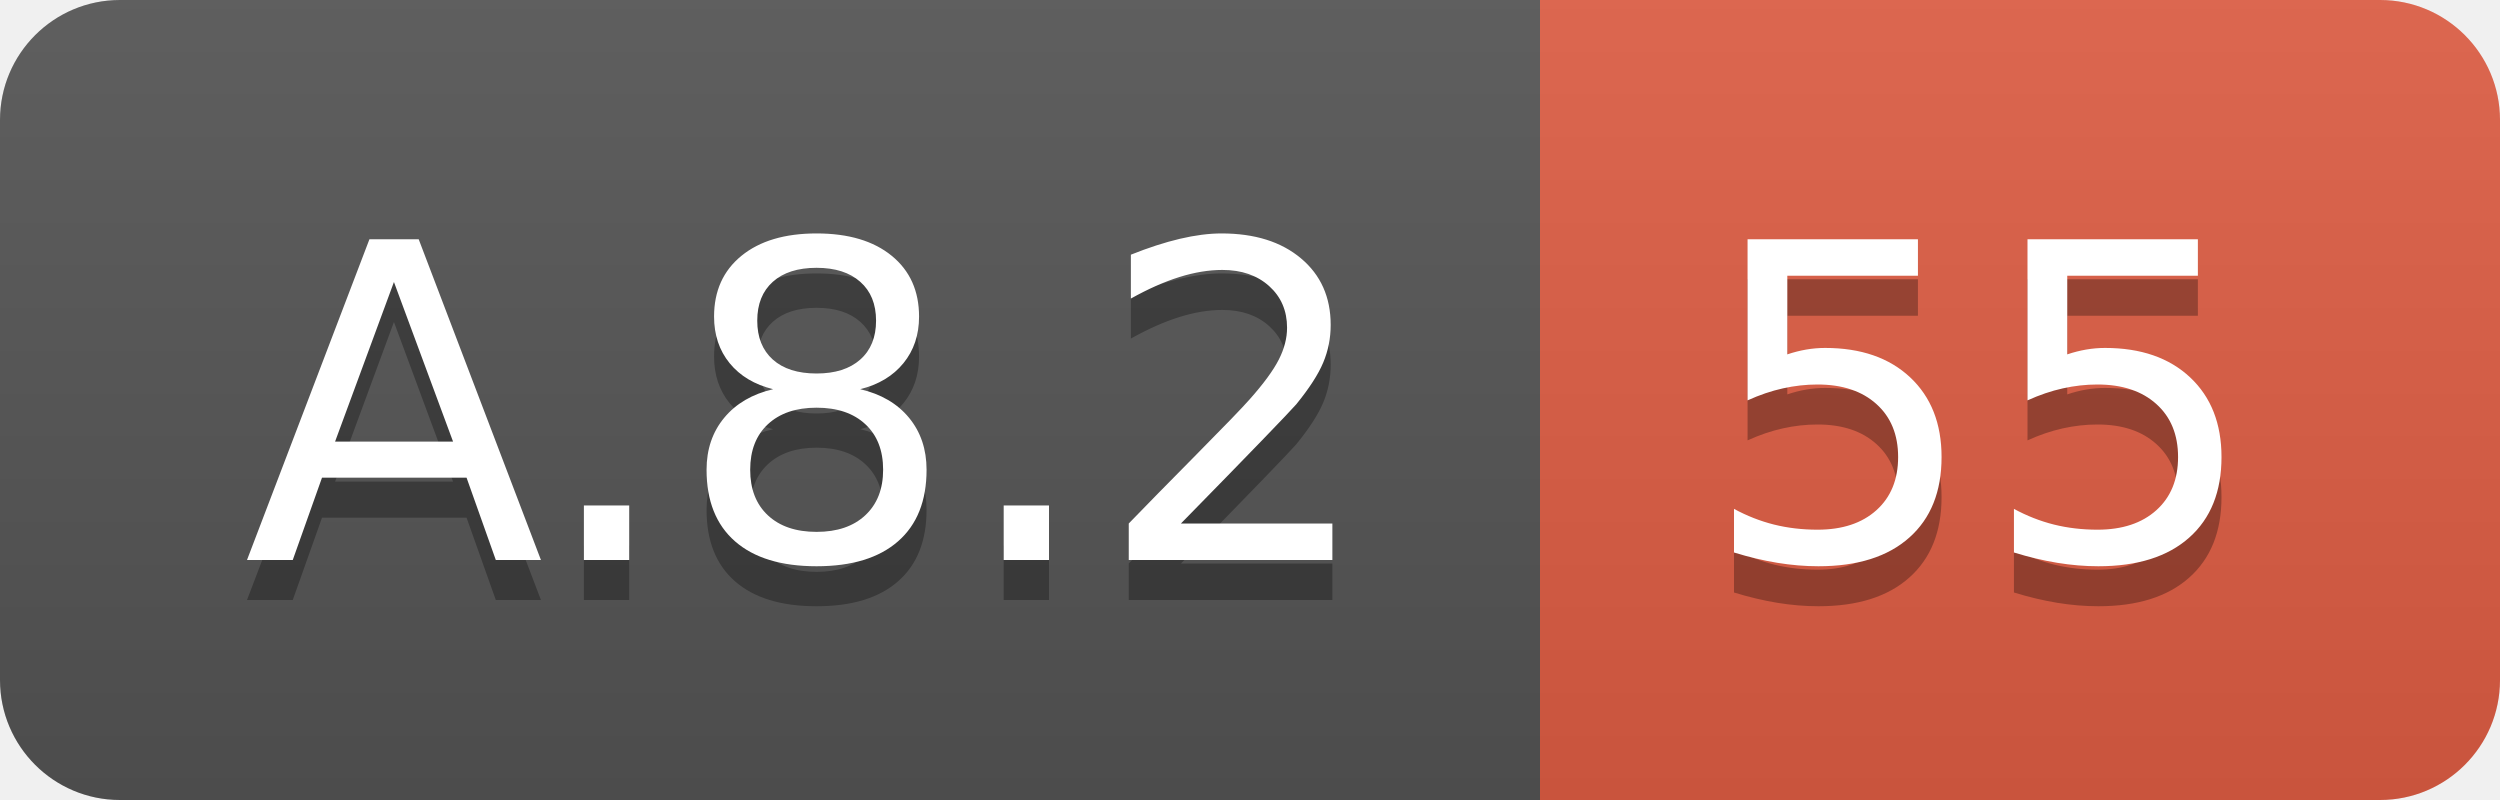
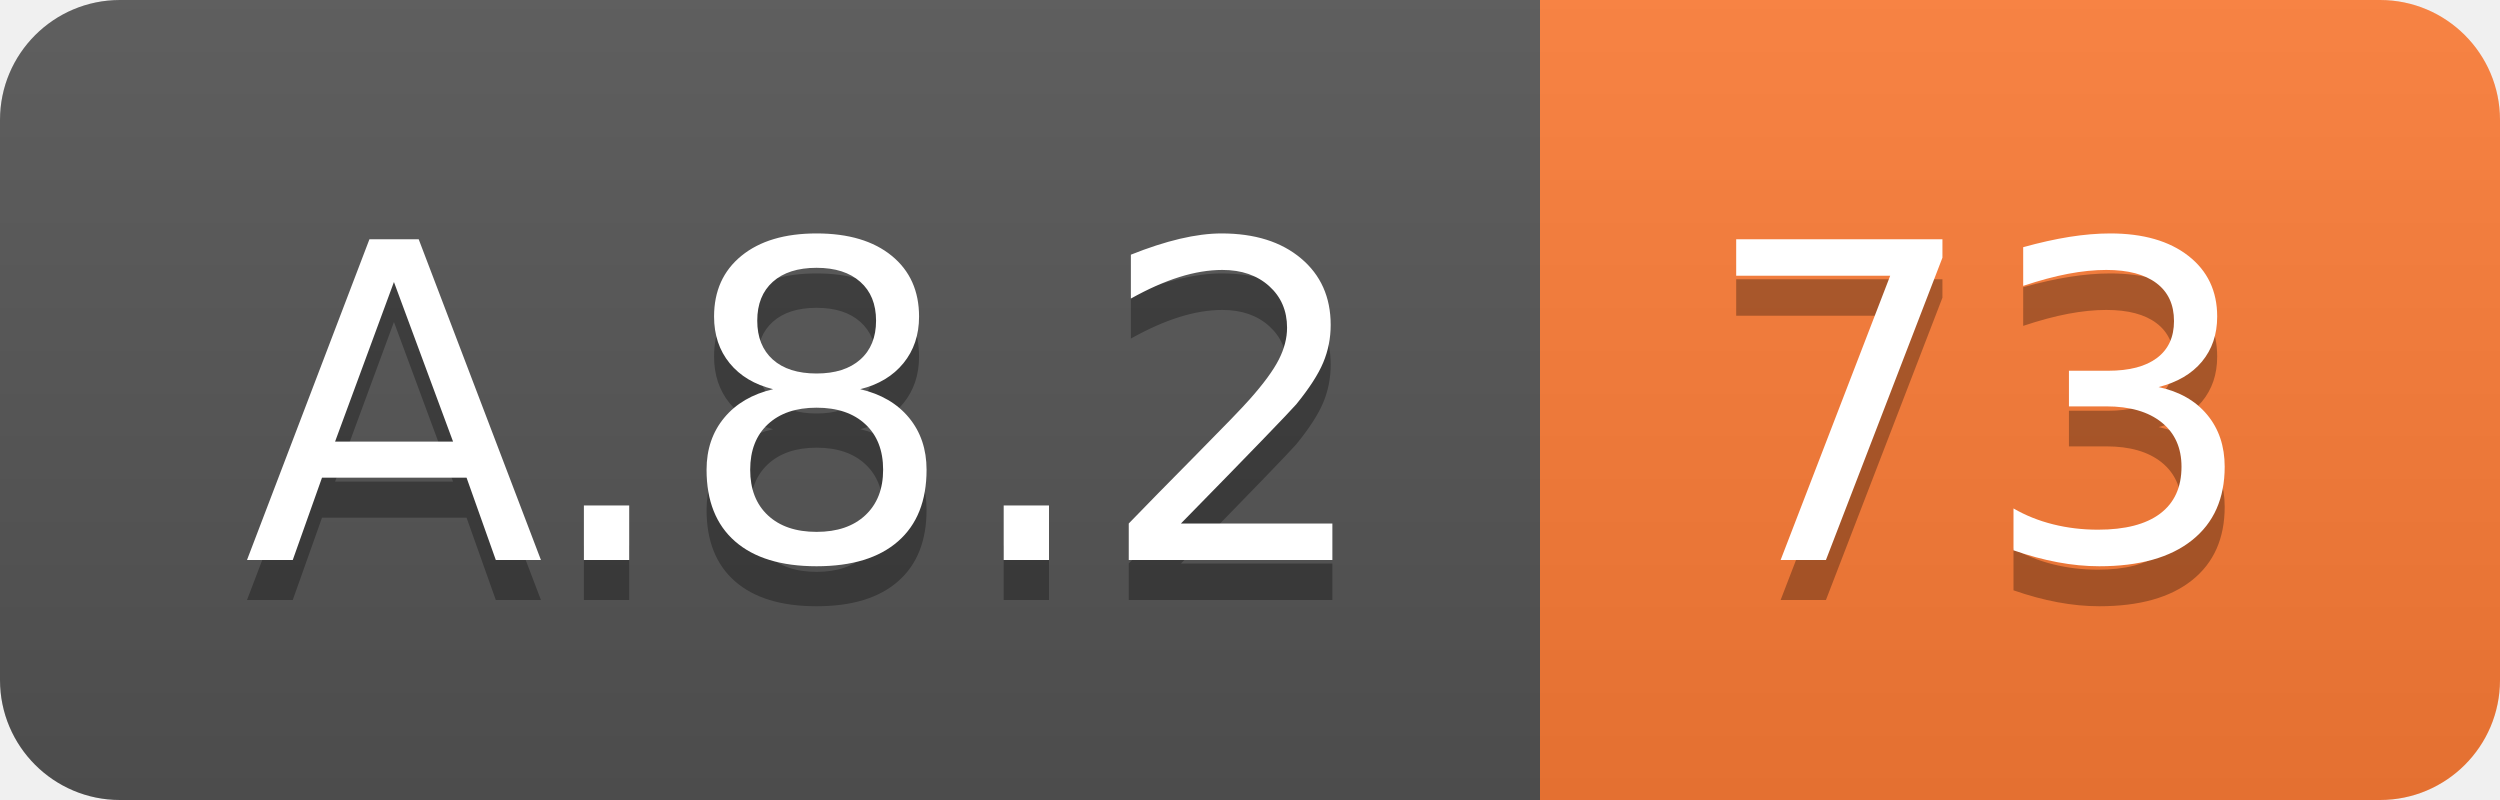
<svg xmlns="http://www.w3.org/2000/svg" width="62.5" height="20">
  <linearGradient id="smooth" x2="0" y2="100%">
    <stop offset="0" stop-color="#bbb" stop-opacity=".1" />
    <stop offset="1" stop-opacity=".1" />
  </linearGradient>
  <clipPath id="round">
    <rect width="62.5" height="20" rx="3" fill="#fff" />
  </clipPath>
  <g clip-path="url(#round)">
    <rect width="38.5" height="20" fill="#555" />
-     <rect x="38.5" width="24.0" height="20" fill="#e05d44" />
+     <rect x="38.5" width="24.0" height="20" fill="#fe7d37" />
    <rect width="62.5" height="20" fill="url(#smooth)" />
  </g>
  <g fill="#fff" text-anchor="middle" font-family="DejaVu Sans,Verdana,Geneva,sans-serif" font-size="110">
    <text x="202.5" y="150" fill="#010101" fill-opacity=".3" transform="scale(0.1)" textLength="285.0" lengthAdjust="spacing">A.8.2</text>
    <text x="202.5" y="140" transform="scale(0.1)" textLength="285.0" lengthAdjust="spacing">A.8.2</text>
-     <text x="495.0" y="150" fill="#010101" fill-opacity=".3" transform="scale(0.1)" textLength="140.0" lengthAdjust="spacing">55</text>
-     <text x="495.0" y="140" transform="scale(0.1)" textLength="140.0" lengthAdjust="spacing">55</text>
+     <text x="495.0" y="150" fill="#010101" fill-opacity=".3" transform="scale(0.1)" textLength="140.0" lengthAdjust="spacing">73</text>
+     <text x="495.0" y="140" transform="scale(0.1)" textLength="140.0" lengthAdjust="spacing">73</text>
  </g>
</svg>
